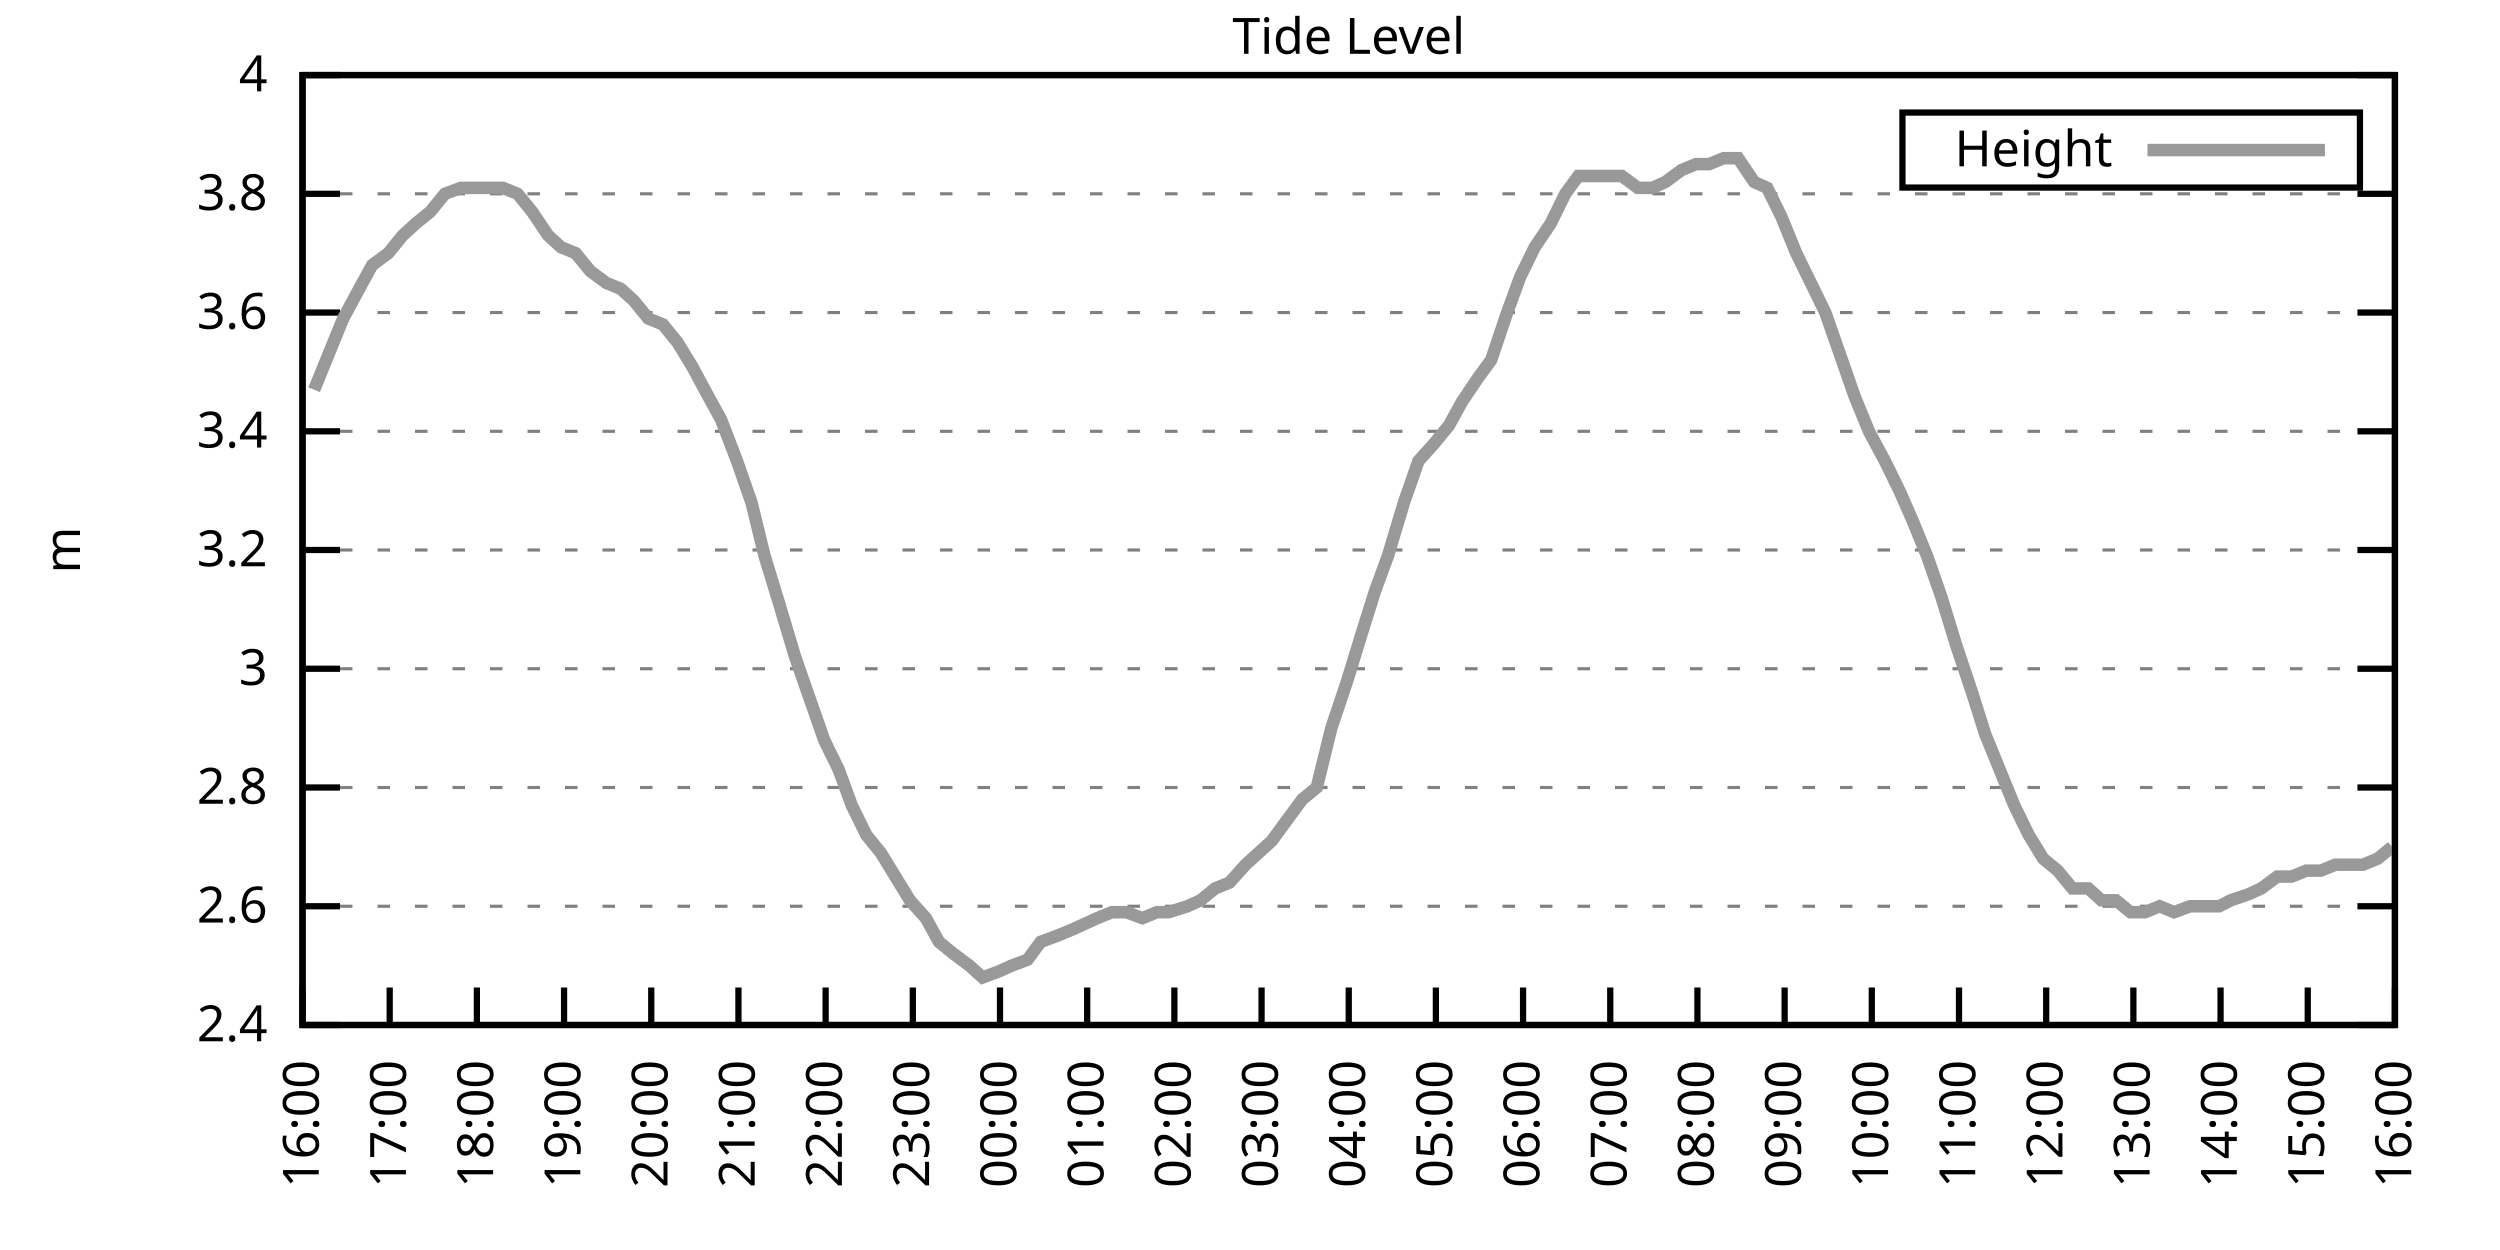
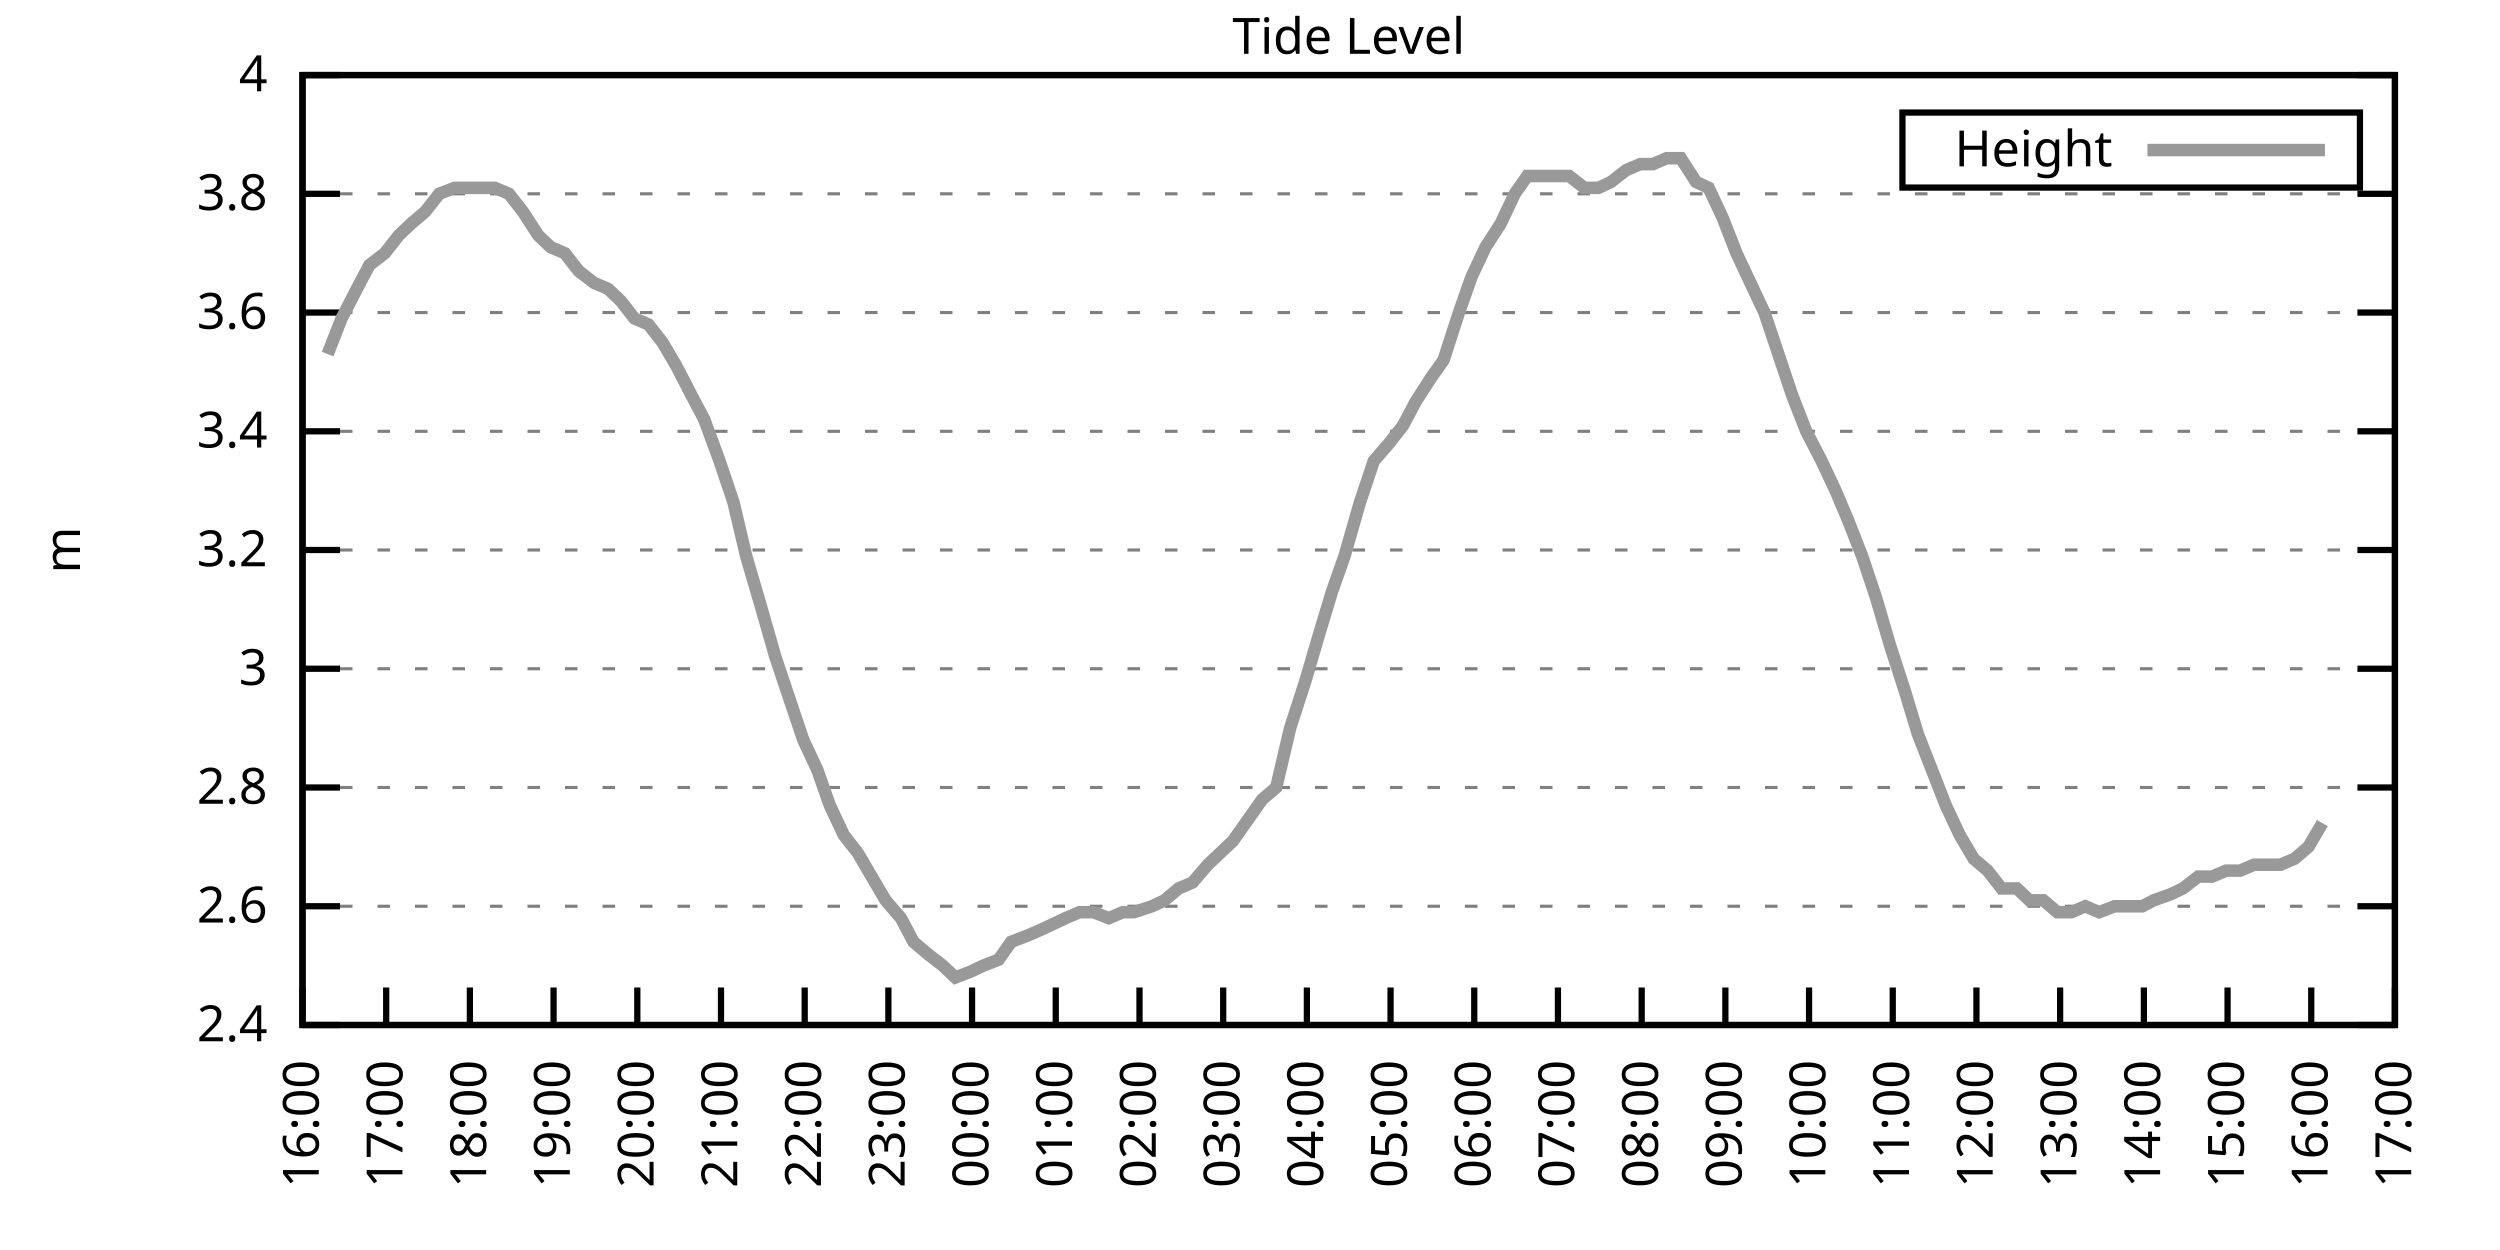
<svg xmlns="http://www.w3.org/2000/svg" xmlns:xlink="http://www.w3.org/1999/xlink" width="400" height="200" viewBox="0 0 400 200">
  <g id="gnuplot_canvas">
    <rect x="0" y="0" width="400" height="200" fill="none" />
    <defs>
      <circle id="gpDot" r="0.5" stroke-width="0.5" stroke="currentColor" />
      <path id="gpPt0" stroke-width="0.333" stroke="currentColor" d="M-1,0 h2 M0,-1 v2" />
      <path id="gpPt1" stroke-width="0.333" stroke="currentColor" d="M-1,-1 L1,1 M1,-1 L-1,1" />
      <path id="gpPt2" stroke-width="0.333" stroke="currentColor" d="M-1,0 L1,0 M0,-1 L0,1 M-1,-1 L1,1 M-1,1 L1,-1" />
      <rect id="gpPt3" stroke-width="0.333" stroke="currentColor" x="-1" y="-1" width="2" height="2" />
      <rect id="gpPt4" stroke-width="0.333" stroke="currentColor" fill="currentColor" x="-1" y="-1" width="2" height="2" />
      <circle id="gpPt5" stroke-width="0.333" stroke="currentColor" cx="0" cy="0" r="1" />
      <use xlink:href="#gpPt5" id="gpPt6" fill="currentColor" stroke="none" />
      <path id="gpPt7" stroke-width="0.333" stroke="currentColor" d="M0,-1.33 L-1.33,0.67 L1.33,0.67 z" />
      <use xlink:href="#gpPt7" id="gpPt8" fill="currentColor" stroke="none" />
      <use xlink:href="#gpPt7" id="gpPt9" stroke="currentColor" transform="rotate(180)" />
      <use xlink:href="#gpPt9" id="gpPt10" fill="currentColor" stroke="none" />
      <use xlink:href="#gpPt3" id="gpPt11" stroke="currentColor" transform="rotate(45)" />
      <use xlink:href="#gpPt11" id="gpPt12" fill="currentColor" stroke="none" />
      <path id="gpPt13" stroke-width="0.333" stroke="currentColor" d="M0,1.330 L1.265,0.411 L0.782,-1.067 L-0.782,-1.076 L-1.265,0.411 z" />
      <use xlink:href="#gpPt13" id="gpPt14" fill="currentColor" stroke="none" />
      <filter id="textbox" filterUnits="objectBoundingBox" x="0" y="0" height="1" width="1">
        <feFlood flood-color="white" flood-opacity="1" result="bgnd" />
        <feComposite in="SourceGraphic" in2="bgnd" operator="atop" />
      </filter>
      <filter id="greybox" filterUnits="objectBoundingBox" x="0" y="0" height="1" width="1">
        <feFlood flood-color="lightgrey" flood-opacity="1" result="grey" />
        <feComposite in="SourceGraphic" in2="grey" operator="atop" />
      </filter>
    </defs>
    <g fill="none" color="white" stroke="currentColor" stroke-width="1.00" stroke-linecap="butt" stroke-linejoin="miter">
</g>
    <g fill="none" color="black" stroke="currentColor" stroke-width="1.00" stroke-linecap="butt" stroke-linejoin="miter">
      <g stroke="none" shape-rendering="crispEdges">
        <polygon fill="rgb(255, 255, 255)" points="48.40,164.00 383.18,164.00 383.18,12.02 48.40,12.02 " />
      </g>
    </g>
    <g fill="none" color="black" stroke="currentColor" stroke-width="1.00" stroke-linecap="butt" stroke-linejoin="miter">
</g>
    <g fill="none" color="black" stroke="black" stroke-width="0.50" stroke-linecap="butt" stroke-linejoin="miter">
</g>
    <g fill="none" color="gray" stroke="currentColor" stroke-width="0.50" stroke-linecap="butt" stroke-linejoin="miter">
      <path stroke="gray" stroke-dasharray="2,4" class="gridline" d="M48.40,164.00 L383.19,164.00  " />
    </g>
    <g fill="none" color="gray" stroke="gray" stroke-width="1.00" stroke-linecap="butt" stroke-linejoin="miter">
</g>
    <g fill="none" color="black" stroke="currentColor" stroke-width="1.00" stroke-linecap="butt" stroke-linejoin="miter">
      <path stroke="black" d="M48.40,164.00 L54.40,164.00 M383.19,164.00 L377.19,164.00  " />
      <g transform="translate(42.80,166.60)" stroke="none" fill="black" font-family="Sans" font-size="8.00" text-anchor="end">
        <text>
          <tspan font-family="Sans"> 2.4</tspan>
        </text>
      </g>
    </g>
    <g fill="none" color="black" stroke="currentColor" stroke-width="1.00" stroke-linecap="butt" stroke-linejoin="miter">
</g>
    <g fill="none" color="black" stroke="black" stroke-width="0.50" stroke-linecap="butt" stroke-linejoin="miter">
</g>
    <g fill="none" color="gray" stroke="currentColor" stroke-width="0.50" stroke-linecap="butt" stroke-linejoin="miter">
      <path stroke="gray" stroke-dasharray="2,4" class="gridline" d="M48.40,145.00 L383.19,145.00  " />
    </g>
    <g fill="none" color="gray" stroke="gray" stroke-width="1.00" stroke-linecap="butt" stroke-linejoin="miter">
</g>
    <g fill="none" color="black" stroke="currentColor" stroke-width="1.00" stroke-linecap="butt" stroke-linejoin="miter">
      <path stroke="black" d="M48.40,145.00 L54.40,145.00 M383.19,145.00 L377.19,145.00  " />
      <g transform="translate(42.80,147.60)" stroke="none" fill="black" font-family="Sans" font-size="8.00" text-anchor="end">
        <text>
          <tspan font-family="Sans"> 2.6</tspan>
        </text>
      </g>
    </g>
    <g fill="none" color="black" stroke="currentColor" stroke-width="1.00" stroke-linecap="butt" stroke-linejoin="miter">
</g>
    <g fill="none" color="black" stroke="black" stroke-width="0.50" stroke-linecap="butt" stroke-linejoin="miter">
</g>
    <g fill="none" color="gray" stroke="currentColor" stroke-width="0.50" stroke-linecap="butt" stroke-linejoin="miter">
      <path stroke="gray" stroke-dasharray="2,4" class="gridline" d="M48.40,126.00 L383.19,126.00  " />
    </g>
    <g fill="none" color="gray" stroke="gray" stroke-width="1.00" stroke-linecap="butt" stroke-linejoin="miter">
</g>
    <g fill="none" color="black" stroke="currentColor" stroke-width="1.00" stroke-linecap="butt" stroke-linejoin="miter">
      <path stroke="black" d="M48.40,126.00 L54.40,126.00 M383.19,126.00 L377.19,126.00  " />
      <g transform="translate(42.80,128.60)" stroke="none" fill="black" font-family="Sans" font-size="8.00" text-anchor="end">
        <text>
          <tspan font-family="Sans"> 2.8</tspan>
        </text>
      </g>
    </g>
    <g fill="none" color="black" stroke="currentColor" stroke-width="1.00" stroke-linecap="butt" stroke-linejoin="miter">
</g>
    <g fill="none" color="black" stroke="black" stroke-width="0.50" stroke-linecap="butt" stroke-linejoin="miter">
</g>
    <g fill="none" color="gray" stroke="currentColor" stroke-width="0.50" stroke-linecap="butt" stroke-linejoin="miter">
      <path stroke="gray" stroke-dasharray="2,4" class="gridline" d="M48.40,107.00 L383.19,107.00  " />
    </g>
    <g fill="none" color="gray" stroke="gray" stroke-width="1.00" stroke-linecap="butt" stroke-linejoin="miter">
</g>
    <g fill="none" color="black" stroke="currentColor" stroke-width="1.00" stroke-linecap="butt" stroke-linejoin="miter">
      <path stroke="black" d="M48.40,107.00 L54.40,107.00 M383.19,107.00 L377.19,107.00  " />
      <g transform="translate(42.80,109.60)" stroke="none" fill="black" font-family="Sans" font-size="8.00" text-anchor="end">
        <text>
          <tspan font-family="Sans"> 3</tspan>
        </text>
      </g>
    </g>
    <g fill="none" color="black" stroke="currentColor" stroke-width="1.00" stroke-linecap="butt" stroke-linejoin="miter">
</g>
    <g fill="none" color="black" stroke="black" stroke-width="0.50" stroke-linecap="butt" stroke-linejoin="miter">
</g>
    <g fill="none" color="gray" stroke="currentColor" stroke-width="0.50" stroke-linecap="butt" stroke-linejoin="miter">
      <path stroke="gray" stroke-dasharray="2,4" class="gridline" d="M48.40,88.00 L383.19,88.00  " />
    </g>
    <g fill="none" color="gray" stroke="gray" stroke-width="1.00" stroke-linecap="butt" stroke-linejoin="miter">
</g>
    <g fill="none" color="black" stroke="currentColor" stroke-width="1.00" stroke-linecap="butt" stroke-linejoin="miter">
      <path stroke="black" d="M48.40,88.00 L54.40,88.00 M383.19,88.00 L377.19,88.00  " />
      <g transform="translate(42.80,90.60)" stroke="none" fill="black" font-family="Sans" font-size="8.00" text-anchor="end">
        <text>
          <tspan font-family="Sans"> 3.2</tspan>
        </text>
      </g>
    </g>
    <g fill="none" color="black" stroke="currentColor" stroke-width="1.00" stroke-linecap="butt" stroke-linejoin="miter">
</g>
    <g fill="none" color="black" stroke="black" stroke-width="0.50" stroke-linecap="butt" stroke-linejoin="miter">
</g>
    <g fill="none" color="gray" stroke="currentColor" stroke-width="0.50" stroke-linecap="butt" stroke-linejoin="miter">
      <path stroke="gray" stroke-dasharray="2,4" class="gridline" d="M48.40,69.01 L383.19,69.01  " />
    </g>
    <g fill="none" color="gray" stroke="gray" stroke-width="1.00" stroke-linecap="butt" stroke-linejoin="miter">
</g>
    <g fill="none" color="black" stroke="currentColor" stroke-width="1.00" stroke-linecap="butt" stroke-linejoin="miter">
      <path stroke="black" d="M48.40,69.01 L54.40,69.01 M383.19,69.01 L377.19,69.01  " />
      <g transform="translate(42.80,71.61)" stroke="none" fill="black" font-family="Sans" font-size="8.00" text-anchor="end">
        <text>
          <tspan font-family="Sans"> 3.4</tspan>
        </text>
      </g>
    </g>
    <g fill="none" color="black" stroke="currentColor" stroke-width="1.00" stroke-linecap="butt" stroke-linejoin="miter">
</g>
    <g fill="none" color="black" stroke="black" stroke-width="0.50" stroke-linecap="butt" stroke-linejoin="miter">
</g>
    <g fill="none" color="gray" stroke="currentColor" stroke-width="0.50" stroke-linecap="butt" stroke-linejoin="miter">
      <path stroke="gray" stroke-dasharray="2,4" class="gridline" d="M48.40,50.01 L383.19,50.01  " />
    </g>
    <g fill="none" color="gray" stroke="gray" stroke-width="1.00" stroke-linecap="butt" stroke-linejoin="miter">
</g>
    <g fill="none" color="black" stroke="currentColor" stroke-width="1.00" stroke-linecap="butt" stroke-linejoin="miter">
      <path stroke="black" d="M48.40,50.01 L54.40,50.01 M383.19,50.01 L377.19,50.01  " />
      <g transform="translate(42.80,52.61)" stroke="none" fill="black" font-family="Sans" font-size="8.00" text-anchor="end">
        <text>
          <tspan font-family="Sans"> 3.6</tspan>
        </text>
      </g>
    </g>
    <g fill="none" color="black" stroke="currentColor" stroke-width="1.00" stroke-linecap="butt" stroke-linejoin="miter">
</g>
    <g fill="none" color="black" stroke="black" stroke-width="0.50" stroke-linecap="butt" stroke-linejoin="miter">
</g>
    <g fill="none" color="gray" stroke="currentColor" stroke-width="0.50" stroke-linecap="butt" stroke-linejoin="miter">
      <path stroke="gray" stroke-dasharray="2,4" class="gridline" d="M48.40,31.01 L383.19,31.01  " />
    </g>
    <g fill="none" color="gray" stroke="gray" stroke-width="1.00" stroke-linecap="butt" stroke-linejoin="miter">
</g>
    <g fill="none" color="black" stroke="currentColor" stroke-width="1.00" stroke-linecap="butt" stroke-linejoin="miter">
      <path stroke="black" d="M48.40,31.01 L54.40,31.01 M383.19,31.01 L377.19,31.01  " />
      <g transform="translate(42.80,33.61)" stroke="none" fill="black" font-family="Sans" font-size="8.00" text-anchor="end">
        <text>
          <tspan font-family="Sans"> 3.8</tspan>
        </text>
      </g>
    </g>
    <g fill="none" color="black" stroke="currentColor" stroke-width="1.00" stroke-linecap="butt" stroke-linejoin="miter">
</g>
    <g fill="none" color="black" stroke="black" stroke-width="0.50" stroke-linecap="butt" stroke-linejoin="miter">
</g>
    <g fill="none" color="gray" stroke="currentColor" stroke-width="0.50" stroke-linecap="butt" stroke-linejoin="miter">
      <path stroke="gray" stroke-dasharray="2,4" class="gridline" d="M48.40,12.01 L383.19,12.01  " />
    </g>
    <g fill="none" color="gray" stroke="gray" stroke-width="1.00" stroke-linecap="butt" stroke-linejoin="miter">
</g>
    <g fill="none" color="black" stroke="currentColor" stroke-width="1.00" stroke-linecap="butt" stroke-linejoin="miter">
      <path stroke="black" d="M48.40,12.01 L54.40,12.01 M383.19,12.01 L377.19,12.01  " />
      <g transform="translate(42.80,14.61)" stroke="none" fill="black" font-family="Sans" font-size="8.00" text-anchor="end">
        <text>
          <tspan font-family="Sans"> 4</tspan>
        </text>
      </g>
    </g>
    <g fill="none" color="black" stroke="currentColor" stroke-width="1.00" stroke-linecap="butt" stroke-linejoin="miter">
      <path stroke="black" d="M48.40,164.00 L48.40,158.00  " />
      <g transform="translate(51.00,169.60) rotate(270.00)" stroke="none" fill="black" font-family="Sans" font-size="8.00" text-anchor="end">
        <text>
          <tspan font-family="Sans">16:00</tspan>
        </text>
      </g>
    </g>
    <g fill="none" color="black" stroke="currentColor" stroke-width="1.00" stroke-linecap="butt" stroke-linejoin="miter">
-       <path stroke="black" d="M62.35,164.00 L62.35,158.00  " />
-       <g transform="translate(64.95,169.60) rotate(270.00)" stroke="none" fill="black" font-family="Sans" font-size="8.00" text-anchor="end">
+       <path stroke="black" d="M61.79,164.00 L61.79,158.00  " />
+       <g transform="translate(64.39,169.60) rotate(270.00)" stroke="none" fill="black" font-family="Sans" font-size="8.00" text-anchor="end">
        <text>
          <tspan font-family="Sans">17:00</tspan>
        </text>
      </g>
    </g>
    <g fill="none" color="black" stroke="currentColor" stroke-width="1.00" stroke-linecap="butt" stroke-linejoin="miter">
-       <path stroke="black" d="M76.30,164.00 L76.30,158.00  " />
-       <g transform="translate(78.90,169.60) rotate(270.00)" stroke="none" fill="black" font-family="Sans" font-size="8.00" text-anchor="end">
+       <path stroke="black" d="M75.18,164.00 L75.18,158.00  " />
+       <g transform="translate(77.78,169.60) rotate(270.00)" stroke="none" fill="black" font-family="Sans" font-size="8.00" text-anchor="end">
        <text>
          <tspan font-family="Sans">18:00</tspan>
        </text>
      </g>
    </g>
    <g fill="none" color="black" stroke="currentColor" stroke-width="1.00" stroke-linecap="butt" stroke-linejoin="miter">
-       <path stroke="black" d="M90.25,164.00 L90.25,158.00  " />
-       <g transform="translate(92.85,169.60) rotate(270.00)" stroke="none" fill="black" font-family="Sans" font-size="8.00" text-anchor="end">
+       <path stroke="black" d="M88.57,164.00 L88.57,158.00  " />
+       <g transform="translate(91.17,169.60) rotate(270.00)" stroke="none" fill="black" font-family="Sans" font-size="8.00" text-anchor="end">
        <text>
          <tspan font-family="Sans">19:00</tspan>
        </text>
      </g>
    </g>
    <g fill="none" color="black" stroke="currentColor" stroke-width="1.00" stroke-linecap="butt" stroke-linejoin="miter">
-       <path stroke="black" d="M104.20,164.00 L104.20,158.00  " />
-       <g transform="translate(106.80,169.60) rotate(270.00)" stroke="none" fill="black" font-family="Sans" font-size="8.00" text-anchor="end">
+       <path stroke="black" d="M101.97,164.00 L101.97,158.00  " />
+       <g transform="translate(104.57,169.60) rotate(270.00)" stroke="none" fill="black" font-family="Sans" font-size="8.00" text-anchor="end">
        <text>
          <tspan font-family="Sans">20:00</tspan>
        </text>
      </g>
    </g>
    <g fill="none" color="black" stroke="currentColor" stroke-width="1.00" stroke-linecap="butt" stroke-linejoin="miter">
-       <path stroke="black" d="M118.15,164.00 L118.15,158.00  " />
-       <g transform="translate(120.75,169.60) rotate(270.00)" stroke="none" fill="black" font-family="Sans" font-size="8.00" text-anchor="end">
+       <path stroke="black" d="M115.36,164.00 L115.36,158.00  " />
+       <g transform="translate(117.96,169.60) rotate(270.00)" stroke="none" fill="black" font-family="Sans" font-size="8.00" text-anchor="end">
        <text>
          <tspan font-family="Sans">21:00</tspan>
        </text>
      </g>
    </g>
    <g fill="none" color="black" stroke="currentColor" stroke-width="1.00" stroke-linecap="butt" stroke-linejoin="miter">
-       <path stroke="black" d="M132.10,164.00 L132.10,158.00  " />
-       <g transform="translate(134.70,169.60) rotate(270.00)" stroke="none" fill="black" font-family="Sans" font-size="8.00" text-anchor="end">
+       <path stroke="black" d="M128.75,164.00 L128.75,158.00  " />
+       <g transform="translate(131.35,169.60) rotate(270.00)" stroke="none" fill="black" font-family="Sans" font-size="8.00" text-anchor="end">
        <text>
          <tspan font-family="Sans">22:00</tspan>
        </text>
      </g>
    </g>
    <g fill="none" color="black" stroke="currentColor" stroke-width="1.00" stroke-linecap="butt" stroke-linejoin="miter">
-       <path stroke="black" d="M146.05,164.00 L146.05,158.00  " />
-       <g transform="translate(148.65,169.60) rotate(270.00)" stroke="none" fill="black" font-family="Sans" font-size="8.00" text-anchor="end">
+       <path stroke="black" d="M142.14,164.00 L142.14,158.00  " />
+       <g transform="translate(144.74,169.60) rotate(270.00)" stroke="none" fill="black" font-family="Sans" font-size="8.00" text-anchor="end">
        <text>
          <tspan font-family="Sans">23:00</tspan>
        </text>
      </g>
    </g>
    <g fill="none" color="black" stroke="currentColor" stroke-width="1.00" stroke-linecap="butt" stroke-linejoin="miter">
-       <path stroke="black" d="M160.00,164.00 L160.00,158.00  " />
-       <g transform="translate(162.60,169.60) rotate(270.00)" stroke="none" fill="black" font-family="Sans" font-size="8.00" text-anchor="end">
+       <path stroke="black" d="M155.53,164.00 L155.53,158.00  " />
+       <g transform="translate(158.13,169.60) rotate(270.00)" stroke="none" fill="black" font-family="Sans" font-size="8.00" text-anchor="end">
        <text>
          <tspan font-family="Sans">00:00</tspan>
        </text>
      </g>
    </g>
    <g fill="none" color="black" stroke="currentColor" stroke-width="1.00" stroke-linecap="butt" stroke-linejoin="miter">
-       <path stroke="black" d="M173.95,164.00 L173.95,158.00  " />
-       <g transform="translate(176.55,169.60) rotate(270.00)" stroke="none" fill="black" font-family="Sans" font-size="8.00" text-anchor="end">
+       <path stroke="black" d="M168.92,164.00 L168.92,158.00  " />
+       <g transform="translate(171.52,169.60) rotate(270.00)" stroke="none" fill="black" font-family="Sans" font-size="8.00" text-anchor="end">
        <text>
          <tspan font-family="Sans">01:00</tspan>
        </text>
      </g>
    </g>
    <g fill="none" color="black" stroke="currentColor" stroke-width="1.00" stroke-linecap="butt" stroke-linejoin="miter">
-       <path stroke="black" d="M187.90,164.00 L187.90,158.00  " />
-       <g transform="translate(190.50,169.60) rotate(270.00)" stroke="none" fill="black" font-family="Sans" font-size="8.00" text-anchor="end">
+       <path stroke="black" d="M182.32,164.00 L182.32,158.00  " />
+       <g transform="translate(184.92,169.60) rotate(270.00)" stroke="none" fill="black" font-family="Sans" font-size="8.00" text-anchor="end">
        <text>
          <tspan font-family="Sans">02:00</tspan>
        </text>
      </g>
    </g>
    <g fill="none" color="black" stroke="currentColor" stroke-width="1.00" stroke-linecap="butt" stroke-linejoin="miter">
-       <path stroke="black" d="M201.85,164.00 L201.85,158.00  " />
-       <g transform="translate(204.45,169.60) rotate(270.00)" stroke="none" fill="black" font-family="Sans" font-size="8.00" text-anchor="end">
+       <path stroke="black" d="M195.71,164.00 L195.71,158.00  " />
+       <g transform="translate(198.31,169.60) rotate(270.00)" stroke="none" fill="black" font-family="Sans" font-size="8.00" text-anchor="end">
        <text>
          <tspan font-family="Sans">03:00</tspan>
        </text>
      </g>
    </g>
    <g fill="none" color="black" stroke="currentColor" stroke-width="1.00" stroke-linecap="butt" stroke-linejoin="miter">
-       <path stroke="black" d="M215.80,164.00 L215.80,158.00  " />
-       <g transform="translate(218.40,169.60) rotate(270.00)" stroke="none" fill="black" font-family="Sans" font-size="8.00" text-anchor="end">
+       <path stroke="black" d="M209.10,164.00 L209.10,158.00  " />
+       <g transform="translate(211.70,169.60) rotate(270.00)" stroke="none" fill="black" font-family="Sans" font-size="8.00" text-anchor="end">
        <text>
          <tspan font-family="Sans">04:00</tspan>
        </text>
      </g>
    </g>
    <g fill="none" color="black" stroke="currentColor" stroke-width="1.00" stroke-linecap="butt" stroke-linejoin="miter">
-       <path stroke="black" d="M229.74,164.00 L229.74,158.00  " />
-       <g transform="translate(232.34,169.60) rotate(270.00)" stroke="none" fill="black" font-family="Sans" font-size="8.00" text-anchor="end">
+       <path stroke="black" d="M222.49,164.00 L222.49,158.00  " />
+       <g transform="translate(225.09,169.60) rotate(270.00)" stroke="none" fill="black" font-family="Sans" font-size="8.00" text-anchor="end">
        <text>
          <tspan font-family="Sans">05:00</tspan>
        </text>
      </g>
    </g>
    <g fill="none" color="black" stroke="currentColor" stroke-width="1.00" stroke-linecap="butt" stroke-linejoin="miter">
-       <path stroke="black" d="M243.69,164.00 L243.69,158.00  " />
-       <g transform="translate(246.29,169.60) rotate(270.00)" stroke="none" fill="black" font-family="Sans" font-size="8.00" text-anchor="end">
+       <path stroke="black" d="M235.88,164.00 L235.88,158.00  " />
+       <g transform="translate(238.48,169.60) rotate(270.00)" stroke="none" fill="black" font-family="Sans" font-size="8.00" text-anchor="end">
        <text>
          <tspan font-family="Sans">06:00</tspan>
        </text>
      </g>
    </g>
    <g fill="none" color="black" stroke="currentColor" stroke-width="1.00" stroke-linecap="butt" stroke-linejoin="miter">
-       <path stroke="black" d="M257.64,164.00 L257.64,158.00  " />
-       <g transform="translate(260.24,169.60) rotate(270.00)" stroke="none" fill="black" font-family="Sans" font-size="8.00" text-anchor="end">
+       <path stroke="black" d="M249.27,164.00 L249.27,158.00  " />
+       <g transform="translate(251.87,169.60) rotate(270.00)" stroke="none" fill="black" font-family="Sans" font-size="8.00" text-anchor="end">
        <text>
          <tspan font-family="Sans">07:00</tspan>
        </text>
      </g>
    </g>
    <g fill="none" color="black" stroke="currentColor" stroke-width="1.00" stroke-linecap="butt" stroke-linejoin="miter">
-       <path stroke="black" d="M271.59,164.00 L271.59,158.00  " />
-       <g transform="translate(274.19,169.60) rotate(270.00)" stroke="none" fill="black" font-family="Sans" font-size="8.00" text-anchor="end">
+       <path stroke="black" d="M262.67,164.00 L262.67,158.00  " />
+       <g transform="translate(265.27,169.60) rotate(270.00)" stroke="none" fill="black" font-family="Sans" font-size="8.00" text-anchor="end">
        <text>
          <tspan font-family="Sans">08:00</tspan>
        </text>
      </g>
    </g>
    <g fill="none" color="black" stroke="currentColor" stroke-width="1.00" stroke-linecap="butt" stroke-linejoin="miter">
-       <path stroke="black" d="M285.54,164.00 L285.54,158.00  " />
-       <g transform="translate(288.14,169.60) rotate(270.00)" stroke="none" fill="black" font-family="Sans" font-size="8.00" text-anchor="end">
+       <path stroke="black" d="M276.06,164.00 L276.06,158.00  " />
+       <g transform="translate(278.66,169.60) rotate(270.00)" stroke="none" fill="black" font-family="Sans" font-size="8.00" text-anchor="end">
        <text>
          <tspan font-family="Sans">09:00</tspan>
        </text>
      </g>
    </g>
    <g fill="none" color="black" stroke="currentColor" stroke-width="1.00" stroke-linecap="butt" stroke-linejoin="miter">
-       <path stroke="black" d="M299.49,164.00 L299.49,158.00  " />
-       <g transform="translate(302.09,169.60) rotate(270.00)" stroke="none" fill="black" font-family="Sans" font-size="8.00" text-anchor="end">
+       <path stroke="black" d="M289.45,164.00 L289.45,158.00  " />
+       <g transform="translate(292.05,169.60) rotate(270.00)" stroke="none" fill="black" font-family="Sans" font-size="8.00" text-anchor="end">
        <text>
          <tspan font-family="Sans">10:00</tspan>
        </text>
      </g>
    </g>
    <g fill="none" color="black" stroke="currentColor" stroke-width="1.00" stroke-linecap="butt" stroke-linejoin="miter">
-       <path stroke="black" d="M313.44,164.00 L313.44,158.00  " />
-       <g transform="translate(316.04,169.60) rotate(270.00)" stroke="none" fill="black" font-family="Sans" font-size="8.00" text-anchor="end">
+       <path stroke="black" d="M302.84,164.00 L302.84,158.00  " />
+       <g transform="translate(305.44,169.60) rotate(270.00)" stroke="none" fill="black" font-family="Sans" font-size="8.00" text-anchor="end">
        <text>
          <tspan font-family="Sans">11:00</tspan>
        </text>
      </g>
    </g>
    <g fill="none" color="black" stroke="currentColor" stroke-width="1.00" stroke-linecap="butt" stroke-linejoin="miter">
-       <path stroke="black" d="M327.39,164.00 L327.39,158.00  " />
-       <g transform="translate(329.99,169.60) rotate(270.00)" stroke="none" fill="black" font-family="Sans" font-size="8.00" text-anchor="end">
+       <path stroke="black" d="M316.23,164.00 L316.23,158.00  " />
+       <g transform="translate(318.83,169.60) rotate(270.00)" stroke="none" fill="black" font-family="Sans" font-size="8.00" text-anchor="end">
        <text>
          <tspan font-family="Sans">12:00</tspan>
        </text>
      </g>
    </g>
    <g fill="none" color="black" stroke="currentColor" stroke-width="1.00" stroke-linecap="butt" stroke-linejoin="miter">
-       <path stroke="black" d="M341.34,164.00 L341.34,158.00  " />
-       <g transform="translate(343.94,169.60) rotate(270.00)" stroke="none" fill="black" font-family="Sans" font-size="8.00" text-anchor="end">
+       <path stroke="black" d="M329.62,164.00 L329.62,158.00  " />
+       <g transform="translate(332.22,169.60) rotate(270.00)" stroke="none" fill="black" font-family="Sans" font-size="8.00" text-anchor="end">
        <text>
          <tspan font-family="Sans">13:00</tspan>
        </text>
      </g>
    </g>
    <g fill="none" color="black" stroke="currentColor" stroke-width="1.00" stroke-linecap="butt" stroke-linejoin="miter">
-       <path stroke="black" d="M355.29,164.00 L355.29,158.00  " />
-       <g transform="translate(357.89,169.60) rotate(270.00)" stroke="none" fill="black" font-family="Sans" font-size="8.00" text-anchor="end">
+       <path stroke="black" d="M343.02,164.00 L343.02,158.00  " />
+       <g transform="translate(345.62,169.60) rotate(270.00)" stroke="none" fill="black" font-family="Sans" font-size="8.00" text-anchor="end">
        <text>
          <tspan font-family="Sans">14:00</tspan>
        </text>
      </g>
    </g>
    <g fill="none" color="black" stroke="currentColor" stroke-width="1.00" stroke-linecap="butt" stroke-linejoin="miter">
-       <path stroke="black" d="M369.24,164.00 L369.24,158.00  " />
-       <g transform="translate(371.84,169.60) rotate(270.00)" stroke="none" fill="black" font-family="Sans" font-size="8.00" text-anchor="end">
+       <path stroke="black" d="M356.41,164.00 L356.41,158.00  " />
+       <g transform="translate(359.01,169.60) rotate(270.00)" stroke="none" fill="black" font-family="Sans" font-size="8.00" text-anchor="end">
        <text>
          <tspan font-family="Sans">15:00</tspan>
+         </text>
+       </g>
+     </g>
+     <g fill="none" color="black" stroke="currentColor" stroke-width="1.00" stroke-linecap="butt" stroke-linejoin="miter">
+       <path stroke="black" d="M369.80,164.00 L369.80,158.00  " />
+       <g transform="translate(372.40,169.60) rotate(270.00)" stroke="none" fill="black" font-family="Sans" font-size="8.00" text-anchor="end">
+         <text>
+           <tspan font-family="Sans">16:00</tspan>
        </text>
      </g>
    </g>
    <g fill="none" color="black" stroke="currentColor" stroke-width="1.00" stroke-linecap="butt" stroke-linejoin="miter">
      <path stroke="black" d="M383.19,164.00 L383.19,158.00  " />
      <g transform="translate(385.79,169.60) rotate(270.00)" stroke="none" fill="black" font-family="Sans" font-size="8.00" text-anchor="end">
        <text>
-           <tspan font-family="Sans">16:00</tspan>
+           <tspan font-family="Sans">17:00</tspan>
        </text>
      </g>
    </g>
    <g fill="none" color="black" stroke="currentColor" stroke-width="1.00" stroke-linecap="butt" stroke-linejoin="miter">
</g>
    <g fill="none" color="black" stroke="currentColor" stroke-width="1.00" stroke-linecap="butt" stroke-linejoin="miter">
      <path stroke="black" d="M48.40,12.01 L48.40,164.00 L383.19,164.00 L383.19,12.01 L48.40,12.01 Z  " />
    </g>
    <g fill="none" color="black" stroke="currentColor" stroke-width="1.00" stroke-linecap="butt" stroke-linejoin="miter">
</g>
    <g fill="none" color="black" stroke="currentColor" stroke-width="1.00" stroke-linecap="butt" stroke-linejoin="miter">
      <path stroke="black" d="M304.39,30.01 L304.39,18.01 L377.59,18.01 L377.59,30.01 L304.39,30.01 Z  " />
    </g>
    <g id="Tide_level_plot_1">
      <g fill="none" color="white" stroke="black" stroke-width="2.00" stroke-linecap="butt" stroke-linejoin="miter">
</g>
      <g fill="none" color="black" stroke="currentColor" stroke-width="2.00" stroke-linecap="butt" stroke-linejoin="miter">
        <g transform="translate(337.99,26.61)" stroke="none" fill="black" font-family="Sans" font-size="8.00" text-anchor="end">
          <text>
            <tspan font-family="Sans">Height</tspan>
          </text>
        </g>
      </g>
      <g fill="none" color="black" stroke="currentColor" stroke-width="2.00" stroke-linecap="butt" stroke-linejoin="miter">
-         <path stroke="rgb(153, 153, 153)" d="M343.59,24.01 L371.99,24.01 M50.26,62.36 L52.58,56.66 L54.91,50.96 L57.47,46.21 L59.56,42.41 L62.12,40.51   L64.44,37.66 L66.53,35.76 L68.86,33.86 L71.18,31.01 L73.74,30.06 L76.07,30.06 L78.16,30.06 L80.48,30.06   L82.81,31.01 L85.13,33.86 L87.69,37.66 L89.78,39.56 L92.11,40.51 L94.43,43.36 L96.99,45.26 L99.32,46.21   L101.41,48.11 L103.73,50.96 L106.06,51.91 L108.38,54.76 L110.71,58.56 L113.27,63.31 L115.36,67.11 L117.92,73.76   L120.24,80.41 L122.33,88.95 L124.66,96.55 L127.22,105.10 L129.54,111.75 L131.87,118.40 L134.19,123.15 L136.28,128.85   L138.61,133.60 L140.93,136.45 L143.26,140.25 L145.58,144.05 L148.14,146.90 L150.23,150.70 L152.56,152.60 L155.11,154.50   L157.21,156.40 L159.76,155.45 L161.86,154.50 L164.41,153.55 L166.51,150.70 L169.06,149.75 L171.39,148.80 L173.48,147.85   L175.57,146.90 L177.90,145.95 L180.22,145.95 L182.78,146.90 L185.11,145.95 L186.97,145.95 L189.99,145.00 L192.08,144.05   L194.41,142.15 L196.73,141.20 L199.29,138.35 L201.38,136.45 L203.47,134.55 L206.26,130.75 L208.36,127.90 L210.68,126.00   L213.01,116.50 L215.56,108.90 L217.89,101.30 L219.98,94.65 L222.07,88.95 L224.63,80.41 L226.95,73.76 L229.51,70.91   L231.84,68.06 L233.93,64.26 L236.49,60.46 L238.58,57.61 L241.14,50.01 L243.23,44.31 L245.55,39.56 L248.11,35.76   L250.44,31.01 L252.53,28.16 L254.85,28.16 L257.18,28.16 L259.50,28.16 L262.06,30.06 L264.39,30.06 L266.48,29.11   L269.04,27.21 L271.36,26.26 L273.45,26.26 L275.78,25.31 L278.10,25.31 L280.66,29.11 L282.75,30.06 L285.08,34.81   L287.40,40.51 L289.73,45.26 L292.05,50.01 L294.38,56.66 L296.70,63.31 L299.03,69.01 L301.58,73.76 L303.91,78.51   L306.00,83.26 L308.33,88.95 L310.65,95.60 L312.98,103.20 L315.53,110.80 L317.63,117.45 L319.95,123.15 L322.28,128.85   L324.60,133.60 L326.93,137.40 L329.25,139.30 L331.58,142.15 L334.13,142.15 L336.23,144.05 L338.55,144.05 L340.88,145.95   L343.20,145.95 L345.53,145.00 L347.85,145.95 L350.41,145.00 L352.73,145.00 L355.06,145.00 L356.92,144.05 L359.71,143.10   L361.80,142.15 L364.36,140.25 L366.68,140.25 L369.01,139.30 L371.33,139.30 L373.66,138.35 L375.75,138.35 L378.08,138.35   L380.40,137.40 L382.73,135.50  " />
+         <path stroke="rgb(153, 153, 153)" d="M343.59,24.01 L371.99,24.01 M52.42,56.66 L54.65,50.96 L57.10,46.21 L59.11,42.41 L61.57,40.51 L63.80,37.66   L65.81,35.76 L68.04,33.86 L70.27,31.01 L72.73,30.06 L74.96,30.06 L76.97,30.06 L79.20,30.06 L81.43,31.01   L83.66,33.86 L86.12,37.66 L88.13,39.56 L90.36,40.51 L92.59,43.36 L95.05,45.26 L97.28,46.21 L99.29,48.11   L101.52,50.96 L103.75,51.91 L105.98,54.76 L108.22,58.56 L110.67,63.31 L112.68,67.11 L115.13,73.76 L117.37,80.41   L119.38,88.95 L121.61,96.55 L124.06,105.10 L126.29,111.75 L128.53,118.40 L130.76,123.15 L132.77,128.85 L135.00,133.60   L137.23,136.45 L139.46,140.25 L141.69,144.05 L144.15,146.90 L146.16,150.70 L148.39,152.60 L150.85,154.50 L152.85,156.40   L155.31,155.45 L157.32,154.50 L159.77,153.55 L161.78,150.70 L164.24,149.75 L166.47,148.80 L168.48,147.85 L170.49,146.90   L172.72,145.95 L174.95,145.95 L177.41,146.90 L179.64,145.95 L181.42,145.95 L184.32,145.00 L186.33,144.05 L188.57,142.15   L190.80,141.20 L193.25,138.35 L195.26,136.45 L197.27,134.55 L199.95,130.75 L201.96,127.90 L204.19,126.00 L206.42,116.50   L208.88,108.90 L211.11,101.30 L213.12,94.65 L215.13,88.95 L217.58,80.41 L219.81,73.76 L222.27,70.91 L224.50,68.06   L226.51,64.26 L228.96,60.46 L230.97,57.61 L233.43,50.01 L235.44,44.31 L237.67,39.56 L240.12,35.76 L242.36,31.01   L244.36,28.16 L246.60,28.16 L248.83,28.16 L251.06,28.16 L253.51,30.06 L255.75,30.06 L257.76,29.11 L260.21,27.21   L262.44,26.26 L264.45,26.26 L266.68,25.31 L268.92,25.31 L271.37,29.11 L273.38,30.06 L275.61,34.81 L277.84,40.51   L280.07,45.26 L282.31,50.01 L284.54,56.66 L286.77,63.31 L289.00,69.01 L291.46,73.76 L293.69,78.51 L295.70,83.26   L297.93,88.95 L300.16,95.60 L302.39,103.20 L304.85,110.80 L306.86,117.45 L309.09,123.15 L311.32,128.85 L313.55,133.60   L315.79,137.40 L318.02,139.30 L320.25,142.15 L322.70,142.15 L324.71,144.05 L326.95,144.05 L329.18,145.95 L331.41,145.95   L333.64,145.00 L335.87,145.95 L338.33,145.00 L340.56,145.00 L342.79,145.00 L344.58,144.05 L347.26,143.10 L349.26,142.15   L351.72,140.25 L353.95,140.25 L356.18,139.30 L358.42,139.30 L360.65,138.35 L362.66,138.35 L364.89,138.35 L367.12,137.40   L369.35,135.50 L371.58,131.70  " />
      </g>
    </g>
    <g fill="none" color="black" stroke="currentColor" stroke-width="2.00" stroke-linecap="butt" stroke-linejoin="miter">
</g>
    <g fill="none" color="black" stroke="black" stroke-width="1.00" stroke-linecap="butt" stroke-linejoin="miter">
</g>
    <g fill="none" color="black" stroke="currentColor" stroke-width="1.00" stroke-linecap="butt" stroke-linejoin="miter">
      <path stroke="black" d="M48.40,12.01 L48.40,164.00 L383.19,164.00 L383.19,12.01 L48.40,12.01 Z  " />
      <g transform="translate(12.80,88.01) rotate(270.00)" stroke="none" fill="black" font-family="Sans" font-size="8.00" text-anchor="middle">
        <text>
          <tspan font-family="Sans">m</tspan>
        </text>
      </g>
    </g>
    <g fill="none" color="black" stroke="currentColor" stroke-width="1.00" stroke-linecap="butt" stroke-linejoin="miter">
</g>
    <g fill="none" color="black" stroke="currentColor" stroke-width="1.00" stroke-linecap="butt" stroke-linejoin="miter">
      <g transform="translate(215.79,8.61)" stroke="none" fill="black" font-family="Sans" font-size="8.00" text-anchor="middle">
        <text>
          <tspan font-family="Sans">Tide Level</tspan>
        </text>
      </g>
    </g>
    <g fill="none" color="black" stroke="currentColor" stroke-width="1.00" stroke-linecap="butt" stroke-linejoin="miter">
</g>
  </g>
</svg>
